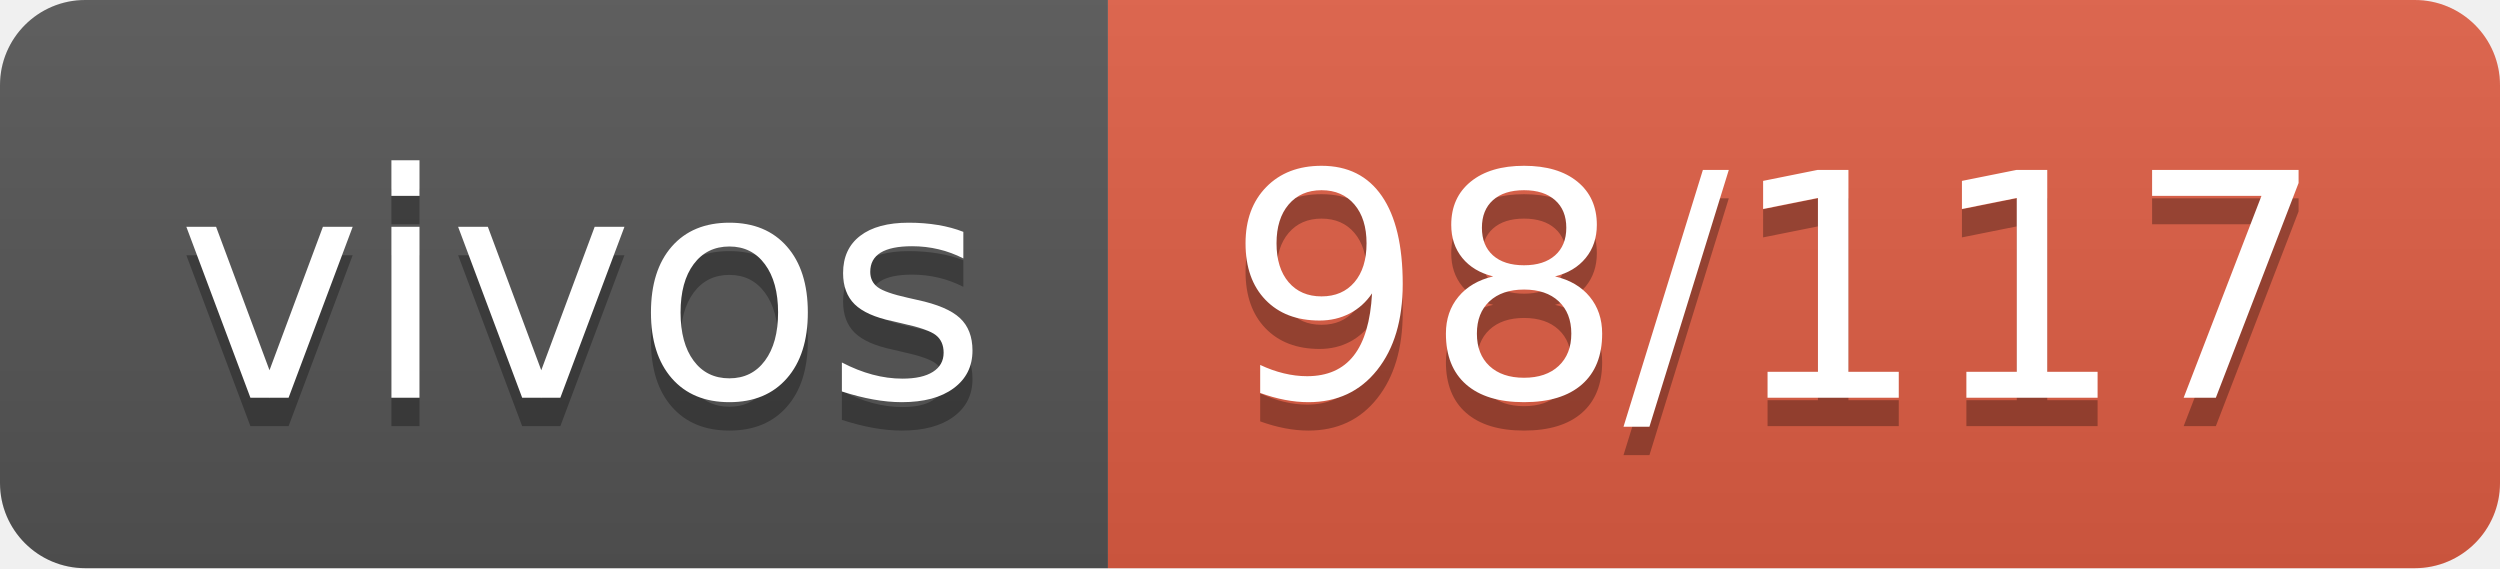
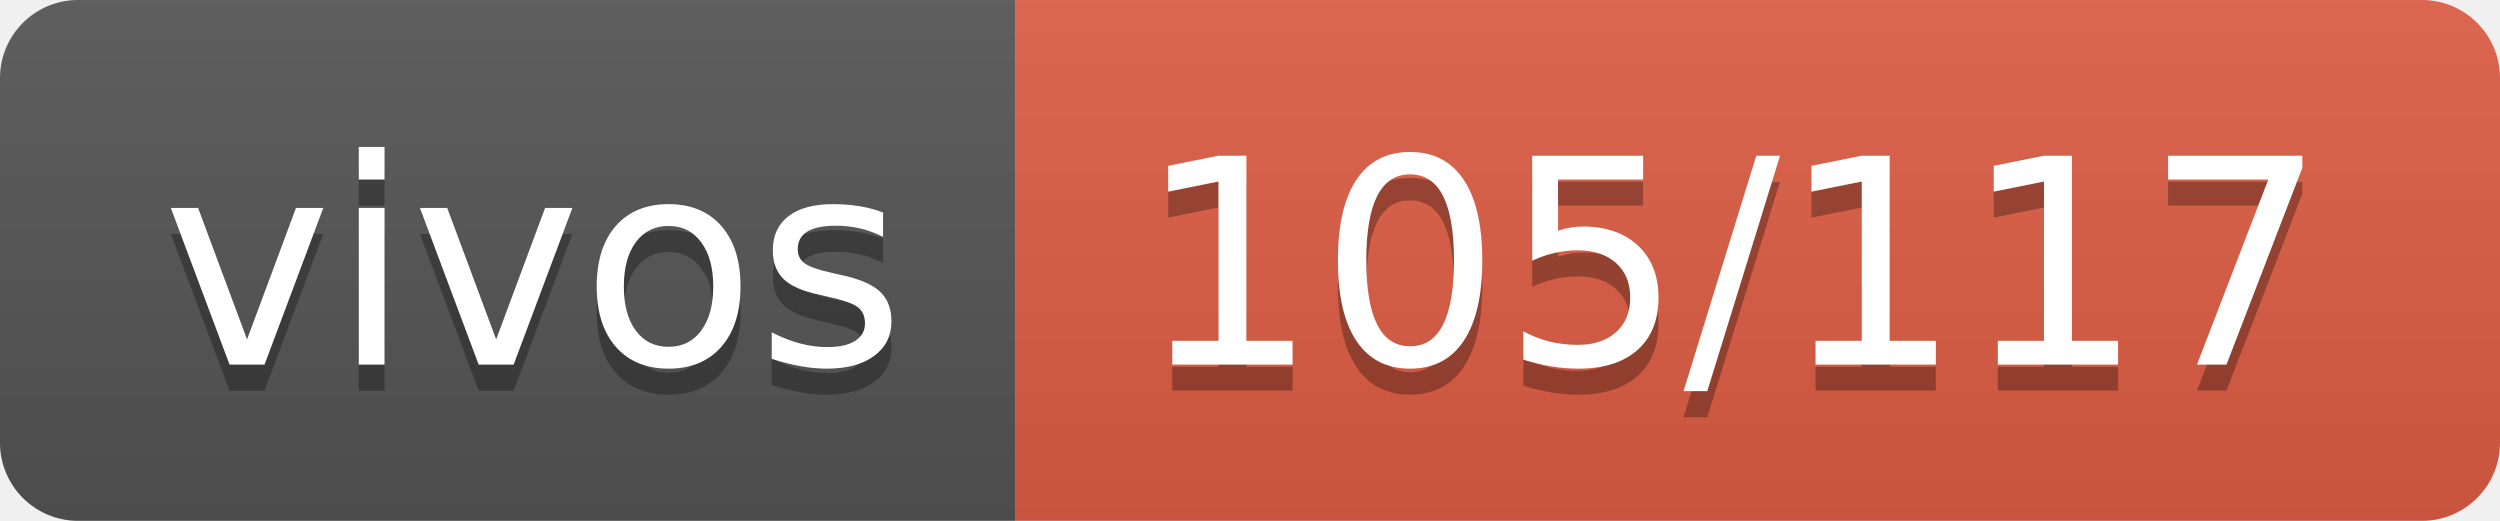
- <svg xmlns="http://www.w3.org/2000/svg" width="88" height="20" role="img" aria-label="vivos: 98/117">
+ <svg xmlns="http://www.w3.org/2000/svg" width="96" height="20" role="img" aria-label="vivos: 105/117">
  <linearGradient id="s" x2="0" y2="100%">
    <stop offset="0" stop-color="#bbb" stop-opacity=".1" />
    <stop offset="1" stop-opacity=".1" />
  </linearGradient>
  <clipPath id="r">
-     <rect width="88" height="20" rx="3" fill="#fff" />
+     <rect width="96" height="20" rx="3" fill="#fff" />
  </clipPath>
  <g clip-path="url(#r)">
    <rect width="39" height="20" fill="#555" />
-     <rect x="39" width="49" height="20" fill="#e05d44" />
-     <rect width="88" height="20" fill="url(#s)" />
+     <rect x="39" width="57" height="20" fill="#e05d44" />
+     <rect width="96" height="20" fill="url(#s)" />
  </g>
  <g fill="#fff" text-anchor="middle" font-family="Verdana,Geneva,DejaVu Sans,sans-serif" text-rendering="geometricPrecision" font-size="110">
    <text aria-hidden="true" x="205" y="150" fill="#010101" fill-opacity=".3" transform="scale(.1)" textLength="290">vivos</text>
    <text x="205" y="140" transform="scale(.1)" fill="#fff" textLength="290">vivos</text>
-     <text aria-hidden="true" x="625" y="150" fill="#010101" fill-opacity=".3" transform="scale(.1)" textLength="390">98/117</text>
-     <text x="625" y="140" transform="scale(.1)" fill="#fff" textLength="390">98/117</text>
+     <text aria-hidden="true" x="665" y="150" fill="#010101" fill-opacity=".3" transform="scale(.1)" textLength="470">105/117</text>
+     <text x="665" y="140" transform="scale(.1)" fill="#fff" textLength="470">105/117</text>
  </g>
</svg>
